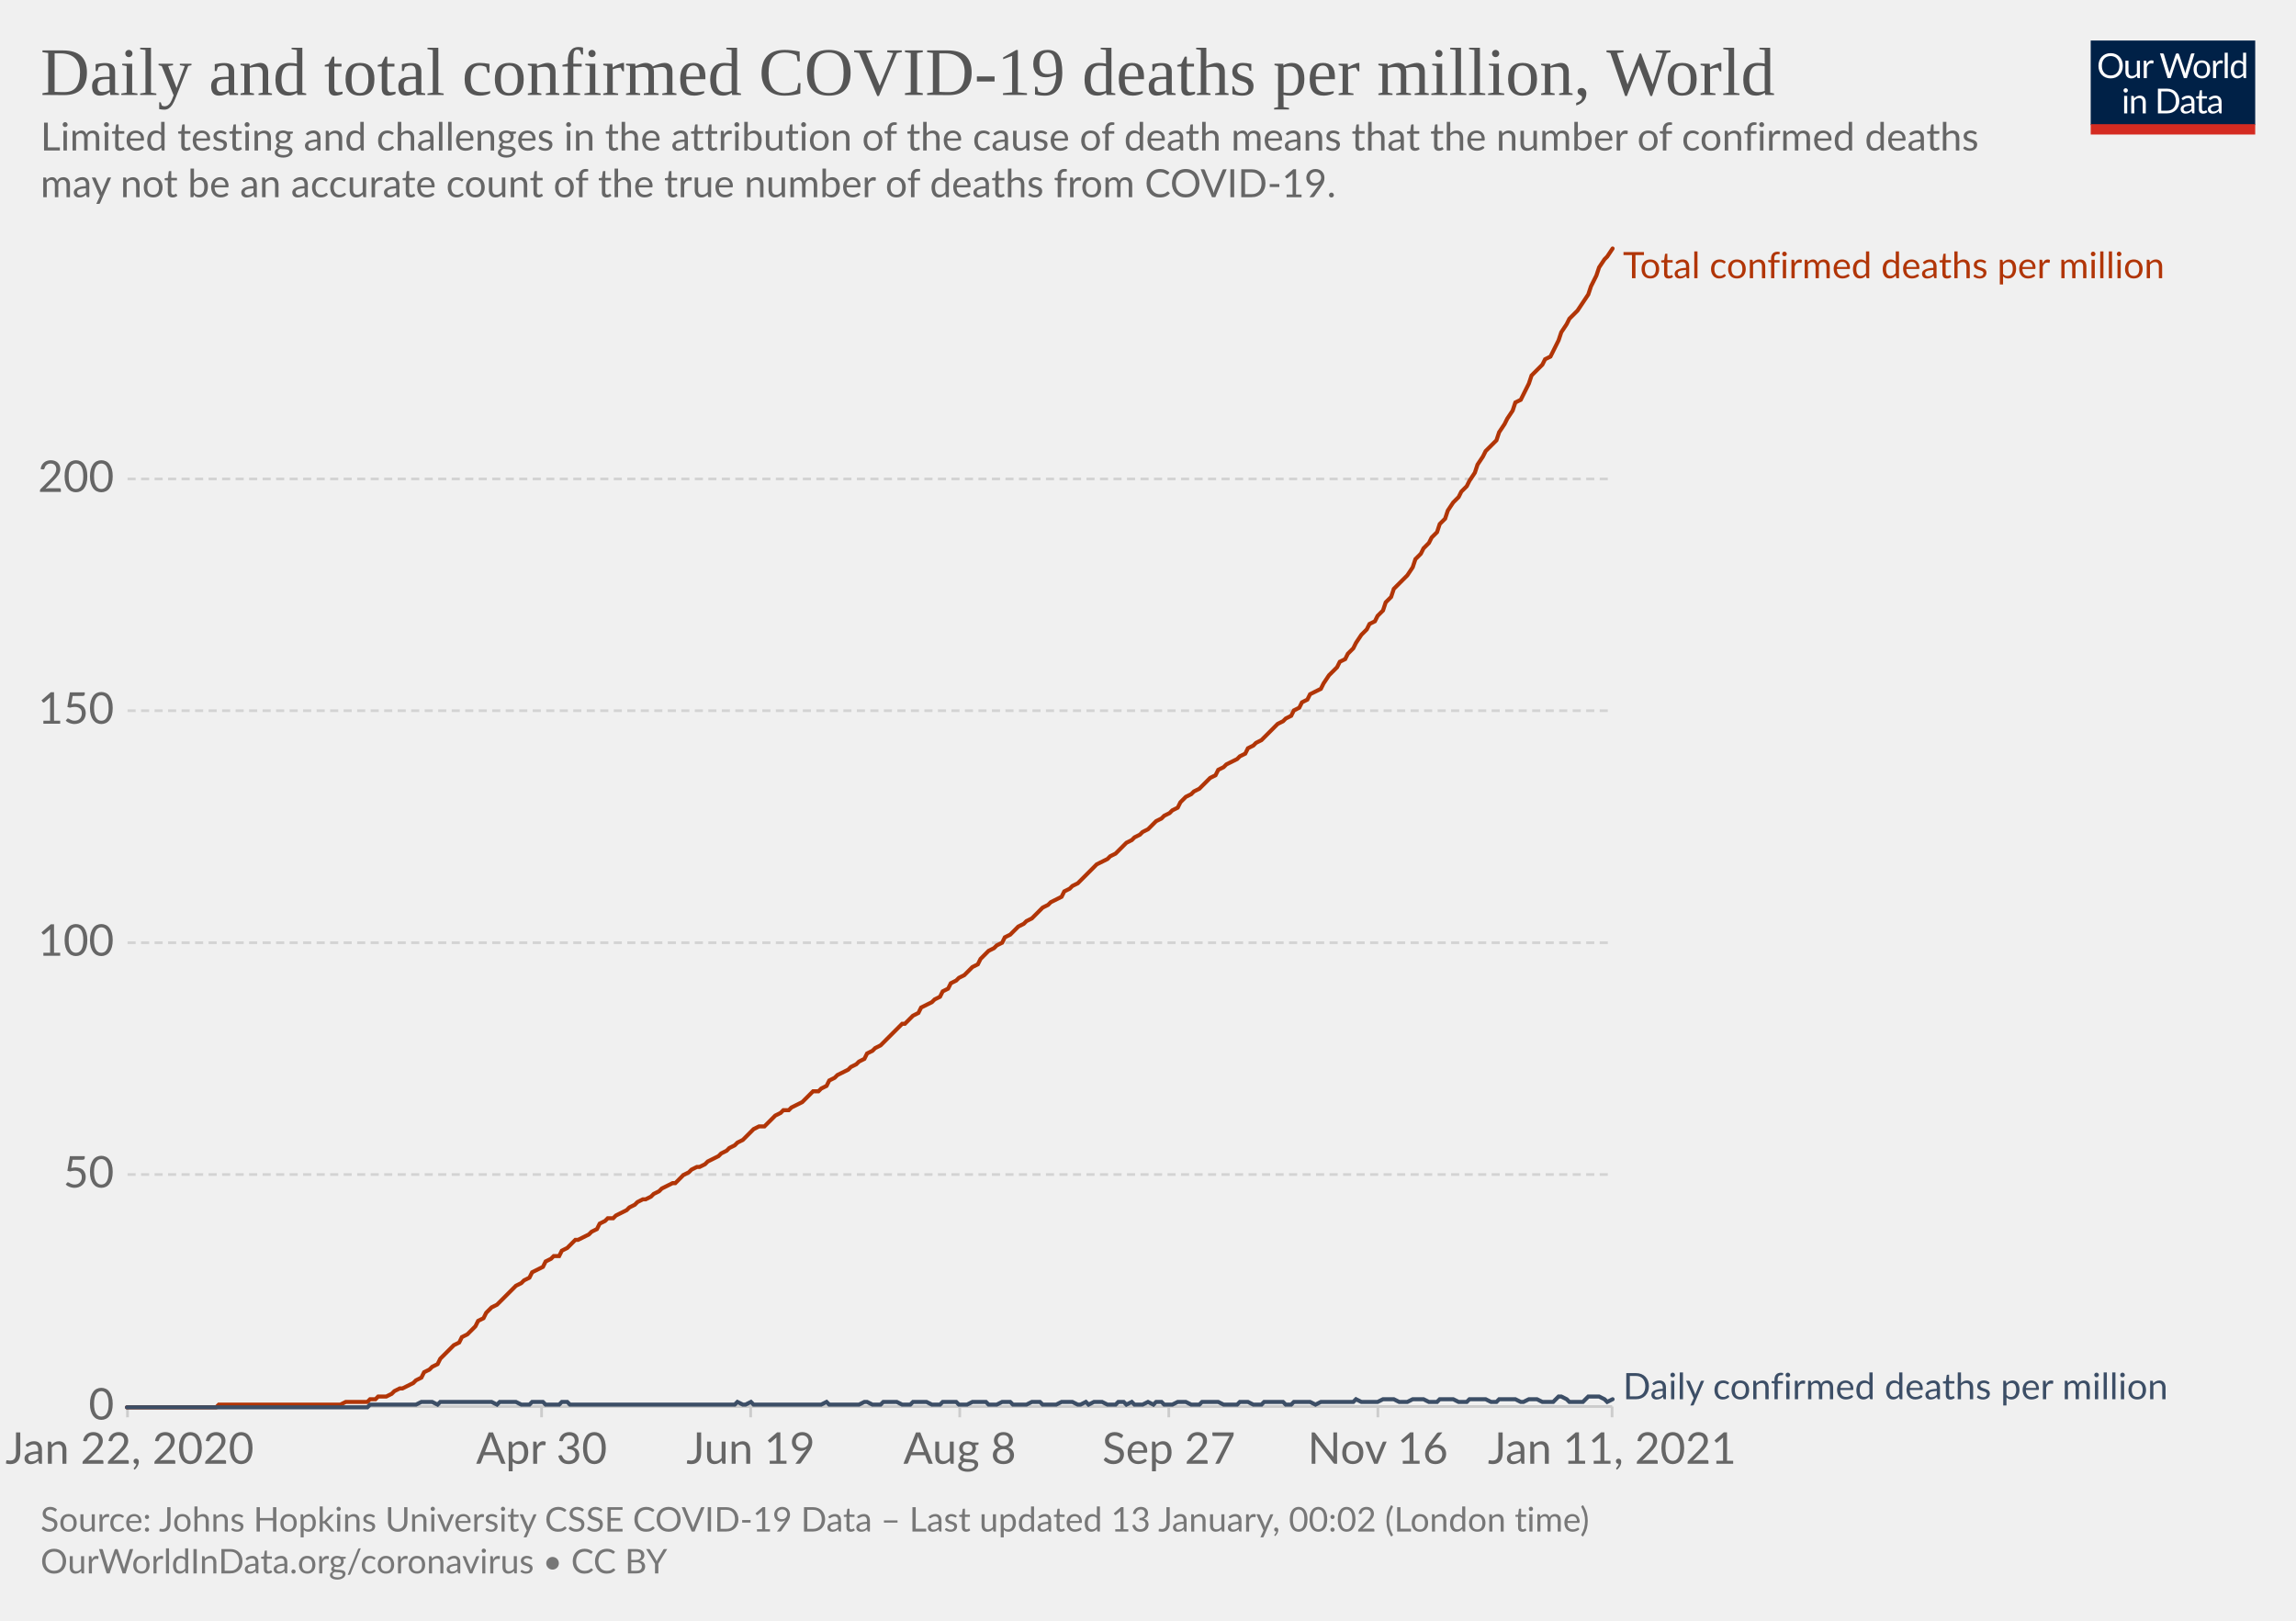
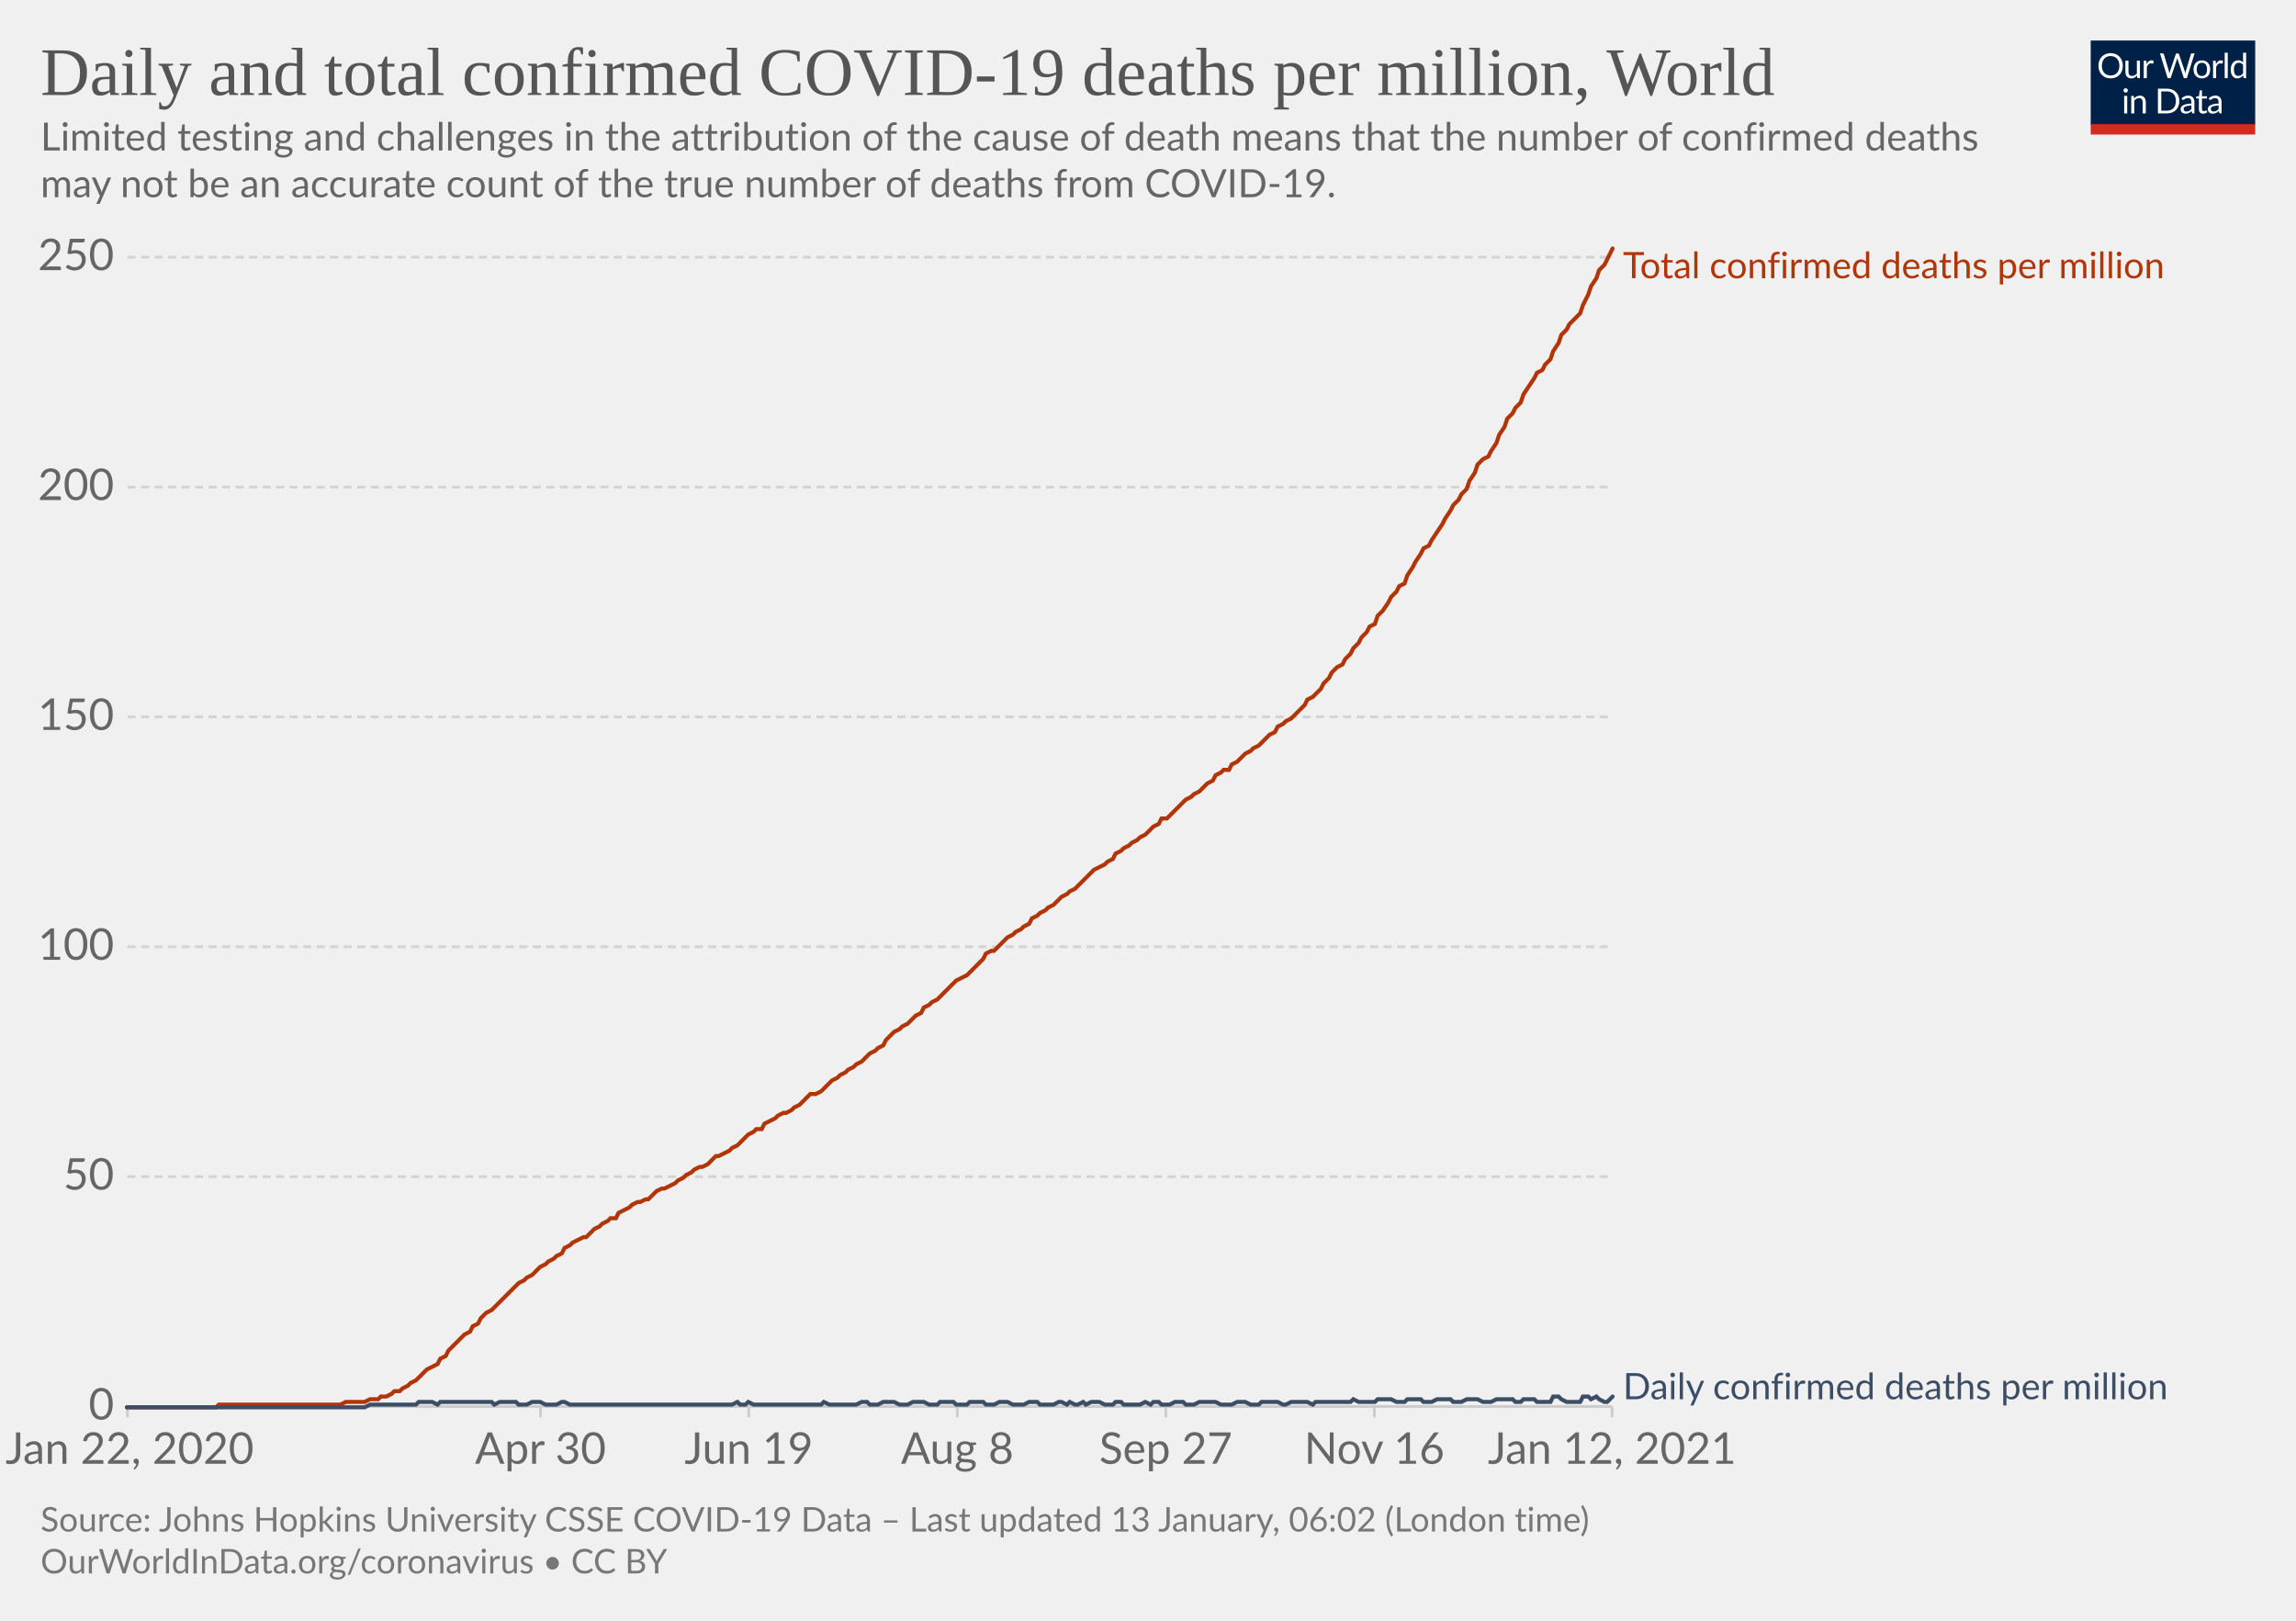
<svg xmlns="http://www.w3.org/2000/svg" version="1.1" style="background-color:#fff;-webkit-font-smoothing:antialiased" width="850" height="600" viewBox="0 0 850 600" font-family="Lato,'Helvetica Neue',Helvetica,Arial,sans-serif" font-size="18" text-rendering="optimizeLegibility">
  <g class="HeaderView">
    <g transform="matrix(.29 0 0 .29 774 15)">
      <svg width="210" height="120" viewBox="0 0 210 120" fill="none">
        <g clip-path="url(#clip0)">
          <path d="M0 0h210v107.89H0V0z" fill="#002147" />
          <path d="M40.98 32.25c0 2.36-.38 4.53-1.12 6.51a14.26 14.26 0 01-8.1 8.4c-1.9.78-4.02 1.17-6.34 1.17a16.6 16.6 0 01-6.33-1.17 14.31 14.31 0 01-8.08-8.4 18.29 18.29 0 01-1.12-6.51c0-2.36.38-4.53 1.12-6.5.75-1.97 1.8-3.67 3.17-5.1a14.32 14.32 0 014.9-3.34c1.92-.8 4.03-1.19 6.34-1.19 2.32 0 4.43.4 6.34 1.19 1.92.8 3.56 1.9 4.93 3.34a14.87 14.87 0 013.17 5.1 18.1 18.1 0 011.12 6.5zm-4.38 0c0-1.94-.26-3.68-.8-5.22a10.91 10.91 0 00-2.24-3.89 9.68 9.68 0 00-3.52-2.46 11.95 11.95 0 00-4.62-.86c-1.68 0-3.21.28-4.6.86a9.88 9.88 0 00-3.54 2.46 10.91 10.91 0 00-2.24 3.9c-.53 1.53-.8 3.27-.8 5.2 0 1.94.27 3.68.8 5.22a11.17 11.17 0 002.24 3.9 10.01 10.01 0 003.55 2.44c1.38.56 2.9.83 4.6.83s3.24-.27 4.61-.83a9.8 9.8 0 003.52-2.44 11.17 11.17 0 002.25-3.9c.53-1.54.8-3.28.8-5.21zm26.22-6.54V48H60.5c-.56 0-.9-.27-1.05-.81l-.31-2.4a12.45 12.45 0 01-3.26 2.6c-1.2.64-2.58.96-4.13.96-1.22 0-2.3-.2-3.24-.6a6.52 6.52 0 01-2.33-1.7 7.37 7.37 0 01-1.43-2.67c-.3-1.04-.46-2.2-.46-3.45V25.7h3.91v14.22c0 1.68.38 2.99 1.15 3.91.77.93 1.96 1.39 3.54 1.39 1.16 0 2.24-.27 3.23-.82a10.42 10.42 0 002.8-2.28V25.7h3.91zm8.61 4.47a9.94 9.94 0 012.6-3.56 5.64 5.64 0 013.76-1.3c.47 0 .92.05 1.34.15.44.1.83.27 1.17.49l-.3 2.92c-.09.37-.3.55-.66.55-.2 0-.5-.04-.9-.13a6.21 6.21 0 00-3.24.18 4.23 4.23 0 00-1.47.92c-.42.4-.81.9-1.17 1.5-.33.58-.64 1.26-.92 2.02V48H67.7V25.71h2.25c.42 0 .72.08.88.25.16.16.27.44.33.83l.26 3.39zm61.16-13.7L122.75 48h-3.82l-7.99-24.05a21.95 21.95 0 01-.42-1.58 38.36 38.36 0 01-.44 1.58L102.05 48h-3.83L88.4 16.47h3.54c.38 0 .7.1.95.29.26.2.43.43.5.73l6.52 21.9.28 1.28.29 1.46.3-1.46.38-1.27 7.41-21.91c.1-.25.26-.48.51-.69.27-.22.58-.33.95-.33h1.23c.38 0 .69.1.92.29a1.77 1.77 0 01.53.73l7.4 21.9a28.4 28.4 0 01.68 2.62 29.52 29.52 0 01.52-2.61l6.54-21.91a1.31 1.31 0 01.48-.7c.27-.21.58-.32.95-.32h3.32zm9.35 8.88c1.63 0 3.1.27 4.4.82a9.43 9.43 0 015.46 5.94c.5 1.4.74 2.98.74 4.73 0 1.76-.25 3.34-.74 4.75a9.43 9.43 0 01-5.46 5.92c-1.3.52-2.77.79-4.4.79-1.64 0-3.12-.27-4.44-.8a9.42 9.42 0 01-3.35-2.3c-.92-1-1.63-2.2-2.13-3.61-.49-1.41-.73-3-.73-4.75s.24-3.33.73-4.73c.5-1.43 1.2-2.64 2.13-3.63a9.4 9.4 0 013.35-2.31c1.32-.55 2.8-.82 4.44-.82zm0 19.89c2.2 0 3.84-.73 4.93-2.2 1.08-1.48 1.63-3.54 1.63-6.18 0-2.66-.55-4.72-1.63-6.2-1.09-1.49-2.73-2.23-4.93-2.23-1.12 0-2.09.2-2.93.57a5.71 5.71 0 00-2.06 1.65 7.5 7.5 0 00-1.24 2.67c-.26 1.04-.4 2.22-.4 3.54 0 2.64.55 4.7 1.64 6.18 1.1 1.47 2.76 2.2 4.99 2.2zm17.97-15.07a9.94 9.94 0 012.6-3.56 5.64 5.64 0 013.76-1.3c.47 0 .91.05 1.34.15.44.1.83.27 1.16.49l-.28 2.92c-.09.37-.31.55-.66.55-.2 0-.5-.04-.9-.13a6.2 6.2 0 00-3.24.18 4.23 4.23 0 00-1.47.92c-.43.4-.82.9-1.17 1.5a13.1 13.1 0 00-.92 2.02V48h-3.94V25.71h2.24c.43 0 .72.08.88.25.17.16.28.44.33.83l.27 3.39zm15.04-14.59V48h-3.92V15.6h3.92zm19.55 15.43a6.22 6.22 0 00-2.38-2.05 6.7 6.7 0 00-2.86-.6c-2.07 0-3.66.75-4.77 2.23-1.12 1.48-1.68 3.6-1.68 6.33 0 1.46.13 2.7.38 3.74a7.29 7.29 0 001.1 2.56 4.35 4.35 0 001.78 1.45c.7.3 1.5.46 2.4.46 1.29 0 2.41-.3 3.36-.88a9.6 9.6 0 002.67-2.49V31.02zm3.91-15.43V48h-2.33c-.56 0-.9-.27-1.06-.81l-.35-2.71a12.13 12.13 0 01-3.25 2.77 8.28 8.28 0 01-4.23 1.06 7.31 7.31 0 01-6.14-2.9c-.73-.96-1.3-2.15-1.69-3.57a18.35 18.35 0 01.07-9.48 11.29 11.29 0 011.89-3.7 8.7 8.7 0 017.06-3.34 7.96 7.96 0 016.12 2.62V15.59h3.91zM46.61 70.71V93H42.7V70.71h3.91zm.84-7c0 .39-.08.75-.24 1.09a2.81 2.81 0 01-1.52 1.47 2.67 2.67 0 01-2.16 0 2.9 2.9 0 01-1.45-1.47 2.67 2.67 0 010-2.16c.15-.35.35-.65.6-.9.25-.27.53-.47.85-.62a2.67 2.67 0 012.16 0c.35.15.65.35.9.62.27.25.47.55.62.9.16.34.24.7.24 1.08zm7.97 10.24c.49-.54 1-1.04 1.54-1.48a9.85 9.85 0 013.66-1.84 8.96 8.96 0 015.43.35c.94.4 1.72.97 2.33 1.71a7.36 7.36 0 011.43 2.67c.32 1.04.49 2.19.49 3.45V93h-3.94V78.81c0-1.69-.4-3-1.17-3.92-.76-.93-1.93-1.4-3.5-1.4a6.6 6.6 0 00-3.25.83c-1 .56-1.92 1.31-2.77 2.27V93h-3.94V70.71h2.35c.56 0 .9.28 1.04.82l.3 2.42zm57.7 3.3c0 2.36-.37 4.5-1.11 6.44a14.3 14.3 0 01-3.17 4.98 14.1 14.1 0 01-4.93 3.2c-1.9.76-4.02 1.13-6.33 1.13H85.8V61.47h11.77c2.31 0 4.42.39 6.33 1.15a13.8 13.8 0 018.1 8.18 17.75 17.75 0 011.12 6.45zm-4.37 0c0-1.94-.26-3.67-.8-5.2a10.94 10.94 0 00-2.23-3.87 9.57 9.57 0 00-3.53-2.42 12.23 12.23 0 00-4.61-.83h-7.5v24.62h7.5c1.7 0 3.24-.28 4.61-.84a9.7 9.7 0 003.53-2.4 10.94 10.94 0 002.24-3.87c.53-1.53.8-3.26.8-5.2zm19.8 5.72c-1.8.06-3.34.2-4.62.44-1.26.22-2.3.51-3.1.88-.8.36-1.37.8-1.74 1.3-.35.5-.53 1.05-.53 1.67 0 .58.1 1.1.3 1.52a3 3 0 00.76 1.05c.34.27.73.46 1.17.6a6.13 6.13 0 001.45.17 7.28 7.28 0 003.5-.81 11.95 11.95 0 002.82-2.2v-4.62zm-12.65-9.11a12.73 12.73 0 013.98-2.66c1.43-.59 3-.88 4.73-.88 1.25 0 2.36.2 3.33.61a6.81 6.81 0 013.94 4.38c.33 1.04.5 2.19.5 3.43V93h-1.74a1.8 1.8 0 01-.88-.18c-.2-.13-.36-.38-.48-.74l-.44-2.12-1.72 1.46a9.48 9.48 0 01-3.74 1.7c-.69.15-1.46.23-2.3.23-.87 0-1.69-.12-2.45-.35a5.34 5.34 0 01-3.34-2.93 6.64 6.64 0 01-.49-2.64c0-.88.25-1.72.73-2.53a6.33 6.33 0 012.35-2.17c1.09-.63 2.5-1.15 4.25-1.54 1.75-.41 3.89-.65 6.42-.7v-1.75c0-1.73-.37-3.03-1.12-3.91-.75-.9-1.84-1.34-3.28-1.34-.97 0-1.78.12-2.44.37-.64.23-1.2.5-1.7.81l-1.23.82c-.33.23-.67.35-1 .35-.27 0-.5-.07-.69-.2a2.1 2.1 0 01-.48-.53l-.7-1.25zm27.67 19.5c-1.76 0-3.12-.5-4.07-1.48-.94-.98-1.41-2.4-1.41-4.25V74h-2.68a.9.9 0 01-.6-.2c-.16-.14-.24-.36-.24-.66v-1.56l3.65-.46.9-6.89a.9.9 0 01.29-.52.88.88 0 01.62-.22H142v7.67h6.44V74H142v13.38c0 .94.22 1.63.68 2.09.45.45 1.04.68 1.76.68a3.21 3.21 0 001.85-.53l.55-.35c.16-.12.3-.18.41-.18.2 0 .4.13.55.38l1.15 1.87a7.45 7.45 0 01-2.44 1.5 8.53 8.53 0 01-2.95.52zm19.68-10.4c-1.8.07-3.34.21-4.62.45-1.26.22-2.3.51-3.1.88-.8.36-1.37.8-1.74 1.3-.35.5-.53 1.05-.53 1.67 0 .58.1 1.1.3 1.52a2.9 2.9 0 00.76 1.05c.34.27.73.46 1.17.6a6.13 6.13 0 001.45.17 7.3 7.3 0 003.5-.81 12.04 12.04 0 002.82-2.2v-4.62zm-12.65-9.1a12.72 12.72 0 013.99-2.66c1.42-.59 3-.88 4.72-.88 1.25 0 2.36.2 3.33.61a6.81 6.81 0 013.94 4.38c.33 1.04.5 2.19.5 3.43V93h-1.74a1.8 1.8 0 01-.88-.18c-.2-.13-.36-.38-.48-.74l-.44-2.12-1.72 1.46a9.48 9.48 0 01-3.74 1.7c-.69.15-1.46.23-2.3.23-.87 0-1.69-.12-2.45-.35a5.33 5.33 0 01-3.34-2.93 6.62 6.62 0 01-.49-2.64c0-.88.25-1.72.73-2.53a6.33 6.33 0 012.35-2.17c1.09-.63 2.5-1.15 4.25-1.54a31.2 31.2 0 016.42-.7v-1.75c0-1.73-.37-3.03-1.12-3.91-.75-.9-1.84-1.34-3.28-1.34-.97 0-1.78.12-2.44.37-.64.23-1.2.5-1.7.81l-1.22.82c-.34.23-.68.35-1.02.35-.26 0-.49-.07-.68-.2a1.88 1.88 0 01-.48-.53l-.7-1.25zM40.98 32.25c0 2.36-.38 4.53-1.12 6.51a14.26 14.26 0 01-8.1 8.4c-1.9.78-4.02 1.17-6.34 1.17a16.6 16.6 0 01-6.33-1.17 14.31 14.31 0 01-8.08-8.4 18.29 18.29 0 01-1.12-6.51c0-2.36.38-4.53 1.12-6.5.75-1.97 1.8-3.67 3.17-5.1a14.32 14.32 0 014.9-3.34c1.92-.8 4.03-1.19 6.34-1.19 2.32 0 4.43.4 6.34 1.19 1.92.8 3.56 1.9 4.93 3.34a14.87 14.87 0 013.17 5.1 18.1 18.1 0 011.12 6.5zm-4.38 0c0-1.94-.26-3.68-.8-5.22a10.91 10.91 0 00-2.24-3.89 9.68 9.68 0 00-3.52-2.46 11.95 11.95 0 00-4.62-.86c-1.68 0-3.21.28-4.6.86a9.88 9.88 0 00-3.54 2.46 10.91 10.91 0 00-2.24 3.9c-.53 1.53-.8 3.27-.8 5.2 0 1.94.27 3.68.8 5.22a11.17 11.17 0 002.24 3.9 10.01 10.01 0 003.55 2.44c1.38.56 2.9.83 4.6.83s3.24-.27 4.61-.83a9.8 9.8 0 003.52-2.44 11.17 11.17 0 002.25-3.9c.53-1.54.8-3.28.8-5.21zm26.22-6.54V48H60.5c-.56 0-.9-.27-1.05-.81l-.31-2.4a12.45 12.45 0 01-3.26 2.6c-1.2.64-2.58.96-4.13.96-1.22 0-2.3-.2-3.24-.6a6.52 6.52 0 01-2.33-1.7 7.37 7.37 0 01-1.43-2.67c-.3-1.04-.46-2.2-.46-3.45V25.7h3.91v14.22c0 1.68.38 2.99 1.15 3.91.77.93 1.96 1.39 3.54 1.39 1.16 0 2.24-.27 3.23-.82a10.42 10.42 0 002.8-2.28V25.7h3.91zm8.61 4.47a9.94 9.94 0 012.6-3.56 5.64 5.64 0 013.76-1.3c.47 0 .92.05 1.34.15.44.1.83.27 1.17.49l-.3 2.92c-.09.37-.3.55-.66.55-.2 0-.5-.04-.9-.13a6.21 6.21 0 00-3.24.18 4.23 4.23 0 00-1.47.92c-.42.4-.81.9-1.17 1.5-.33.58-.64 1.26-.92 2.02V48H67.7V25.71h2.25c.42 0 .72.08.88.25.16.16.27.44.33.83l.26 3.39zm61.16-13.7L122.75 48h-3.82l-7.99-24.05a21.95 21.95 0 01-.42-1.58 38.36 38.36 0 01-.44 1.58L102.05 48h-3.83L88.4 16.47h3.54c.38 0 .7.1.95.29.26.2.43.43.5.73l6.52 21.9.28 1.28.29 1.46.3-1.46.38-1.27 7.41-21.91c.1-.25.26-.48.51-.69.27-.22.58-.33.95-.33h1.23c.38 0 .69.1.92.29a1.77 1.77 0 01.53.73l7.4 21.9a28.4 28.4 0 01.68 2.62 29.52 29.52 0 01.52-2.61l6.54-21.91a1.31 1.31 0 01.48-.7c.27-.21.58-.32.95-.32h3.32zm9.35 8.88c1.63 0 3.1.27 4.4.82a9.43 9.43 0 015.46 5.94c.5 1.4.74 2.98.74 4.73 0 1.76-.25 3.34-.74 4.75a9.43 9.43 0 01-5.46 5.92c-1.3.52-2.77.79-4.4.79-1.64 0-3.12-.27-4.44-.8a9.42 9.42 0 01-3.35-2.3c-.92-1-1.63-2.2-2.13-3.61-.49-1.41-.73-3-.73-4.75s.24-3.33.73-4.73c.5-1.43 1.2-2.64 2.13-3.63a9.4 9.4 0 013.35-2.31c1.32-.55 2.8-.82 4.44-.82zm0 19.89c2.2 0 3.84-.73 4.93-2.2 1.08-1.48 1.63-3.54 1.63-6.18 0-2.66-.55-4.72-1.63-6.2-1.09-1.49-2.73-2.23-4.93-2.23-1.12 0-2.09.2-2.93.57a5.71 5.71 0 00-2.06 1.65 7.5 7.5 0 00-1.24 2.67c-.26 1.04-.4 2.22-.4 3.54 0 2.64.55 4.7 1.64 6.18 1.1 1.47 2.76 2.2 4.99 2.2zm17.97-15.07a9.94 9.94 0 012.6-3.56 5.64 5.64 0 013.76-1.3c.47 0 .91.05 1.34.15.44.1.83.27 1.16.49l-.28 2.92c-.09.37-.31.55-.66.55-.2 0-.5-.04-.9-.13a6.2 6.2 0 00-3.24.18 4.23 4.23 0 00-1.47.92c-.43.4-.82.9-1.17 1.5a13.1 13.1 0 00-.92 2.02V48h-3.94V25.71h2.24c.43 0 .72.08.88.25.17.16.28.44.33.83l.27 3.39zm15.04-14.59V48h-3.92V15.6h3.92zm19.55 15.43a6.22 6.22 0 00-2.38-2.05 6.7 6.7 0 00-2.86-.6c-2.07 0-3.66.75-4.77 2.23-1.12 1.48-1.68 3.6-1.68 6.33 0 1.46.13 2.7.38 3.74a7.29 7.29 0 001.1 2.56 4.35 4.35 0 001.78 1.45c.7.3 1.5.46 2.4.46 1.29 0 2.41-.3 3.36-.88a9.6 9.6 0 002.67-2.49V31.02zm3.91-15.43V48h-2.33c-.56 0-.9-.27-1.06-.81l-.35-2.71a12.13 12.13 0 01-3.25 2.77 8.28 8.28 0 01-4.23 1.06 7.31 7.31 0 01-6.14-2.9c-.73-.96-1.3-2.15-1.69-3.57a18.35 18.35 0 01.07-9.48 11.29 11.29 0 011.89-3.7 8.7 8.7 0 017.06-3.34 7.96 7.96 0 016.12 2.62V15.59h3.91zM46.61 70.71V93H42.7V70.71h3.91zm.84-7c0 .39-.08.75-.24 1.09a2.81 2.81 0 01-1.52 1.47 2.67 2.67 0 01-2.16 0 2.9 2.9 0 01-1.45-1.47 2.67 2.67 0 010-2.16c.15-.35.35-.65.6-.9.25-.27.53-.47.85-.62a2.67 2.67 0 012.16 0c.35.15.65.35.9.62.27.25.47.55.62.9.16.34.24.7.24 1.08zm7.97 10.24c.49-.54 1-1.04 1.54-1.48a9.85 9.85 0 013.66-1.84 8.96 8.96 0 015.43.35c.94.4 1.72.97 2.33 1.71a7.36 7.36 0 011.43 2.67c.32 1.04.49 2.19.49 3.45V93h-3.94V78.81c0-1.69-.4-3-1.17-3.92-.76-.93-1.93-1.4-3.5-1.4a6.6 6.6 0 00-3.25.83c-1 .56-1.92 1.31-2.77 2.27V93h-3.94V70.71h2.35c.56 0 .9.28 1.04.82l.3 2.42zm57.7 3.3c0 2.36-.37 4.5-1.11 6.44a14.3 14.3 0 01-3.17 4.98 14.1 14.1 0 01-4.93 3.2c-1.9.76-4.02 1.13-6.33 1.13H85.8V61.47h11.77c2.31 0 4.42.39 6.33 1.15a13.8 13.8 0 018.1 8.18 17.75 17.75 0 011.12 6.45zm-4.37 0c0-1.94-.26-3.67-.8-5.2a10.94 10.94 0 00-2.23-3.87 9.57 9.57 0 00-3.53-2.42 12.23 12.23 0 00-4.61-.83h-7.5v24.62h7.5c1.7 0 3.24-.28 4.61-.84a9.7 9.7 0 003.53-2.4 10.94 10.94 0 002.24-3.87c.53-1.53.8-3.26.8-5.2zm19.8 5.72c-1.8.06-3.34.2-4.62.44-1.26.22-2.3.51-3.1.88-.8.36-1.37.8-1.74 1.3-.35.5-.53 1.05-.53 1.67 0 .58.1 1.1.3 1.52a3 3 0 00.76 1.05c.34.27.73.46 1.17.6a6.13 6.13 0 001.45.17 7.28 7.28 0 003.5-.81 11.95 11.95 0 002.82-2.2v-4.62zm-12.65-9.11a12.73 12.73 0 013.98-2.66c1.43-.59 3-.88 4.73-.88 1.25 0 2.36.2 3.33.61a6.81 6.81 0 013.94 4.38c.33 1.04.5 2.19.5 3.43V93h-1.74a1.8 1.8 0 01-.88-.18c-.2-.13-.36-.38-.48-.74l-.44-2.12-1.72 1.46a9.48 9.48 0 01-3.74 1.7c-.69.15-1.46.23-2.3.23-.87 0-1.69-.12-2.45-.35a5.34 5.34 0 01-3.34-2.93 6.64 6.64 0 01-.49-2.64c0-.88.25-1.72.73-2.53a6.33 6.33 0 012.35-2.17c1.09-.63 2.5-1.15 4.25-1.54 1.75-.41 3.89-.65 6.42-.7v-1.75c0-1.73-.37-3.03-1.12-3.91-.75-.9-1.84-1.34-3.28-1.34-.97 0-1.78.12-2.44.37-.64.23-1.2.5-1.7.81l-1.23.82c-.33.23-.67.35-1 .35-.27 0-.5-.07-.69-.2a2.1 2.1 0 01-.48-.53l-.7-1.25zm27.67 19.5c-1.76 0-3.12-.5-4.07-1.48-.94-.98-1.41-2.4-1.41-4.25V74h-2.68a.9.9 0 01-.6-.2c-.16-.14-.24-.36-.24-.66v-1.56l3.65-.46.9-6.89a.9.9 0 01.29-.52.88.88 0 01.62-.22H142v7.67h6.44V74H142v13.38c0 .94.22 1.63.68 2.09.45.45 1.04.68 1.76.68a3.21 3.21 0 001.85-.53l.55-.35c.16-.12.3-.18.41-.18.2 0 .4.13.55.38l1.15 1.87a7.45 7.45 0 01-2.44 1.5 8.53 8.53 0 01-2.95.52zm19.68-10.4c-1.8.07-3.34.21-4.62.45-1.26.22-2.3.51-3.1.88-.8.36-1.37.8-1.74 1.3-.35.5-.53 1.05-.53 1.67 0 .58.1 1.1.3 1.52a2.9 2.9 0 00.76 1.05c.34.27.73.46 1.17.6a6.13 6.13 0 001.45.17 7.3 7.3 0 003.5-.81 12.04 12.04 0 002.82-2.2v-4.62zm-12.65-9.1a12.72 12.72 0 013.99-2.66c1.42-.59 3-.88 4.72-.88 1.25 0 2.36.2 3.33.61a6.81 6.81 0 013.94 4.38c.33 1.04.5 2.19.5 3.43V93h-1.74a1.8 1.8 0 01-.88-.18c-.2-.13-.36-.38-.48-.74l-.44-2.12-1.72 1.46a9.48 9.48 0 01-3.74 1.7c-.69.15-1.46.23-2.3.23-.87 0-1.69-.12-2.45-.35a5.33 5.33 0 01-3.34-2.93 6.62 6.62 0 01-.49-2.64c0-.88.25-1.72.73-2.53a6.33 6.33 0 012.35-2.17c1.09-.63 2.5-1.15 4.25-1.54a31.2 31.2 0 016.42-.7v-1.75c0-1.73-.37-3.03-1.12-3.91-.75-.9-1.84-1.34-3.28-1.34-.97 0-1.78.12-2.44.37-.64.23-1.2.5-1.7.81l-1.22.82c-.34.23-.68.35-1.02.35-.26 0-.49-.07-.68-.2a1.88 1.88 0 01-.48-.53l-.7-1.25zM40.98 32.25c0 2.36-.38 4.53-1.12 6.51a14.26 14.26 0 01-8.1 8.4c-1.9.78-4.02 1.17-6.34 1.17a16.6 16.6 0 01-6.33-1.17 14.31 14.31 0 01-8.08-8.4 18.29 18.29 0 01-1.12-6.51c0-2.36.38-4.53 1.12-6.5.75-1.97 1.8-3.67 3.17-5.1a14.32 14.32 0 014.9-3.34c1.92-.8 4.03-1.19 6.34-1.19 2.32 0 4.43.4 6.34 1.19 1.92.8 3.56 1.9 4.93 3.34a14.87 14.87 0 013.17 5.1 18.1 18.1 0 011.12 6.5zm-4.38 0c0-1.94-.26-3.68-.8-5.22a10.91 10.91 0 00-2.24-3.89 9.68 9.68 0 00-3.52-2.46 11.95 11.95 0 00-4.62-.86c-1.68 0-3.21.28-4.6.86a9.88 9.88 0 00-3.54 2.46 10.91 10.91 0 00-2.24 3.9c-.53 1.53-.8 3.27-.8 5.2 0 1.94.27 3.68.8 5.22a11.17 11.17 0 002.24 3.9 10.01 10.01 0 003.55 2.44c1.38.56 2.9.83 4.6.83s3.24-.27 4.61-.83a9.8 9.8 0 003.52-2.44 11.17 11.17 0 002.25-3.9c.53-1.54.8-3.28.8-5.21zm26.22-6.54V48H60.5c-.56 0-.9-.27-1.05-.81l-.31-2.4a12.45 12.45 0 01-3.26 2.6c-1.2.64-2.58.96-4.13.96-1.22 0-2.3-.2-3.24-.6a6.52 6.52 0 01-2.33-1.7 7.37 7.37 0 01-1.43-2.67c-.3-1.04-.46-2.2-.46-3.45V25.7h3.91v14.22c0 1.68.38 2.99 1.15 3.91.77.93 1.96 1.39 3.54 1.39 1.16 0 2.24-.27 3.23-.82a10.42 10.42 0 002.8-2.28V25.7h3.91zm8.61 4.47a9.94 9.94 0 012.6-3.56 5.64 5.64 0 013.76-1.3c.47 0 .92.05 1.34.15.44.1.83.27 1.17.49l-.3 2.92c-.09.37-.3.55-.66.55-.2 0-.5-.04-.9-.13a6.21 6.21 0 00-3.24.18 4.23 4.23 0 00-1.47.92c-.42.4-.81.9-1.17 1.5-.33.58-.64 1.26-.92 2.02V48H67.7V25.71h2.25c.42 0 .72.08.88.25.16.16.27.44.33.83l.26 3.39zm61.16-13.7L122.75 48h-3.82l-7.99-24.05a21.95 21.95 0 01-.42-1.58 38.36 38.36 0 01-.44 1.58L102.05 48h-3.83L88.4 16.47h3.54c.38 0 .7.1.95.29.26.2.43.43.5.73l6.52 21.9.28 1.28.29 1.46.3-1.46.38-1.27 7.41-21.91c.1-.25.26-.48.51-.69.27-.22.58-.33.95-.33h1.23c.38 0 .69.1.92.29a1.77 1.77 0 01.53.73l7.4 21.9a28.4 28.4 0 01.68 2.62 29.52 29.52 0 01.52-2.61l6.54-21.91a1.31 1.31 0 01.48-.7c.27-.21.58-.32.95-.32h3.32zm9.35 8.88c1.63 0 3.1.27 4.4.82a9.43 9.43 0 015.46 5.94c.5 1.4.74 2.98.74 4.73 0 1.76-.25 3.34-.74 4.75a9.43 9.43 0 01-5.46 5.92c-1.3.52-2.77.79-4.4.79-1.64 0-3.12-.27-4.44-.8a9.42 9.42 0 01-3.35-2.3c-.92-1-1.63-2.2-2.13-3.61-.49-1.41-.73-3-.73-4.75s.24-3.33.73-4.73c.5-1.43 1.2-2.64 2.13-3.63a9.4 9.4 0 013.35-2.31c1.32-.55 2.8-.82 4.44-.82zm0 19.89c2.2 0 3.84-.73 4.93-2.2 1.08-1.48 1.63-3.54 1.63-6.18 0-2.66-.55-4.72-1.63-6.2-1.09-1.49-2.73-2.23-4.93-2.23-1.12 0-2.09.2-2.93.57a5.71 5.71 0 00-2.06 1.65 7.5 7.5 0 00-1.24 2.67c-.26 1.04-.4 2.22-.4 3.54 0 2.64.55 4.7 1.64 6.18 1.1 1.47 2.76 2.2 4.99 2.2zm17.97-15.07a9.94 9.94 0 012.6-3.56 5.64 5.64 0 013.76-1.3c.47 0 .91.05 1.34.15.44.1.83.27 1.16.49l-.28 2.92c-.09.37-.31.55-.66.55-.2 0-.5-.04-.9-.13a6.2 6.2 0 00-3.24.18 4.23 4.23 0 00-1.47.92c-.43.4-.82.9-1.17 1.5a13.1 13.1 0 00-.92 2.02V48h-3.94V25.71h2.24c.43 0 .72.08.88.25.17.16.28.44.33.83l.27 3.39zm15.04-14.59V48h-3.92V15.6h3.92zm19.55 15.43a6.22 6.22 0 00-2.38-2.05 6.7 6.7 0 00-2.86-.6c-2.07 0-3.66.75-4.77 2.23-1.12 1.48-1.68 3.6-1.68 6.33 0 1.46.13 2.7.38 3.74a7.29 7.29 0 001.1 2.56 4.35 4.35 0 001.78 1.45c.7.3 1.5.46 2.4.46 1.29 0 2.41-.3 3.36-.88a9.6 9.6 0 002.67-2.49V31.02zm3.91-15.43V48h-2.33c-.56 0-.9-.27-1.06-.81l-.35-2.71a12.13 12.13 0 01-3.25 2.77 8.28 8.28 0 01-4.23 1.06 7.31 7.31 0 01-6.14-2.9c-.73-.96-1.3-2.15-1.69-3.57a18.35 18.35 0 01.07-9.48 11.29 11.29 0 011.89-3.7 8.7 8.7 0 017.06-3.34 7.96 7.96 0 016.12 2.62V15.59h3.91zM46.61 70.71V93H42.7V70.71h3.91zm.84-7c0 .39-.08.75-.24 1.09a2.81 2.81 0 01-1.52 1.47 2.67 2.67 0 01-2.16 0 2.9 2.9 0 01-1.45-1.47 2.67 2.67 0 010-2.16c.15-.35.35-.65.6-.9.25-.27.53-.47.85-.62a2.67 2.67 0 012.16 0c.35.15.65.35.9.62.27.25.47.55.62.9.16.34.24.7.24 1.08zm7.97 10.24c.49-.54 1-1.04 1.54-1.48a9.85 9.85 0 013.66-1.84 8.96 8.96 0 015.43.35c.94.4 1.72.97 2.33 1.71a7.36 7.36 0 011.43 2.67c.32 1.04.49 2.19.49 3.45V93h-3.94V78.81c0-1.69-.4-3-1.17-3.92-.76-.93-1.93-1.4-3.5-1.4a6.6 6.6 0 00-3.25.83c-1 .56-1.92 1.31-2.77 2.27V93h-3.94V70.71h2.35c.56 0 .9.28 1.04.82l.3 2.42zm57.7 3.3c0 2.36-.37 4.5-1.11 6.44a14.3 14.3 0 01-3.17 4.98 14.1 14.1 0 01-4.93 3.2c-1.9.76-4.02 1.13-6.33 1.13H85.8V61.47h11.77c2.31 0 4.42.39 6.33 1.15a13.8 13.8 0 018.1 8.18 17.75 17.75 0 011.12 6.45zm-4.37 0c0-1.94-.26-3.67-.8-5.2a10.94 10.94 0 00-2.23-3.87 9.57 9.57 0 00-3.53-2.42 12.23 12.23 0 00-4.61-.83h-7.5v24.62h7.5c1.7 0 3.24-.28 4.61-.84a9.7 9.7 0 003.53-2.4 10.94 10.94 0 002.24-3.87c.53-1.53.8-3.26.8-5.2zm19.8 5.72c-1.8.06-3.34.2-4.62.44-1.26.22-2.3.51-3.1.88-.8.36-1.37.8-1.74 1.3-.35.5-.53 1.05-.53 1.67 0 .58.1 1.1.3 1.52a3 3 0 00.76 1.05c.34.27.73.46 1.17.6a6.13 6.13 0 001.45.17 7.28 7.28 0 003.5-.81 11.95 11.95 0 002.82-2.2v-4.62zm-12.65-9.11a12.73 12.73 0 013.98-2.66c1.43-.59 3-.88 4.73-.88 1.25 0 2.36.2 3.33.61a6.81 6.81 0 013.94 4.38c.33 1.04.5 2.19.5 3.43V93h-1.74a1.8 1.8 0 01-.88-.18c-.2-.13-.36-.38-.48-.74l-.44-2.12-1.72 1.46a9.48 9.48 0 01-3.74 1.7c-.69.15-1.46.23-2.3.23-.87 0-1.69-.12-2.45-.35a5.34 5.34 0 01-3.34-2.93 6.64 6.64 0 01-.49-2.64c0-.88.25-1.72.73-2.53a6.33 6.33 0 012.35-2.17c1.09-.63 2.5-1.15 4.25-1.54 1.75-.41 3.89-.65 6.42-.7v-1.75c0-1.73-.37-3.03-1.12-3.91-.75-.9-1.84-1.34-3.28-1.34-.97 0-1.78.12-2.44.37-.64.23-1.2.5-1.7.81l-1.23.82c-.33.23-.67.35-1 .35-.27 0-.5-.07-.69-.2a2.1 2.1 0 01-.48-.53l-.7-1.25zm27.67 19.5c-1.76 0-3.12-.5-4.07-1.48-.94-.98-1.41-2.4-1.41-4.25V74h-2.68a.9.9 0 01-.6-.2c-.16-.14-.24-.36-.24-.66v-1.56l3.65-.46.9-6.89a.9.9 0 01.29-.52.88.88 0 01.62-.22H142v7.67h6.44V74H142v13.38c0 .94.22 1.63.68 2.09.45.45 1.04.68 1.76.68a3.21 3.21 0 001.85-.53l.55-.35c.16-.12.3-.18.41-.18.2 0 .4.13.55.38l1.15 1.87a7.45 7.45 0 01-2.44 1.5 8.53 8.53 0 01-2.95.52zm19.68-10.4c-1.8.07-3.34.21-4.62.45-1.26.22-2.3.51-3.1.88-.8.36-1.37.8-1.74 1.3-.35.5-.53 1.05-.53 1.67 0 .58.1 1.1.3 1.52a2.9 2.9 0 00.76 1.05c.34.27.73.46 1.17.6a6.13 6.13 0 001.45.17 7.3 7.3 0 003.5-.81 12.04 12.04 0 002.82-2.2v-4.62zm-12.65-9.1a12.72 12.72 0 013.99-2.66c1.42-.59 3-.88 4.72-.88 1.25 0 2.36.2 3.33.61a6.81 6.81 0 013.94 4.38c.33 1.04.5 2.19.5 3.43V93h-1.74a1.8 1.8 0 01-.88-.18c-.2-.13-.36-.38-.48-.74l-.44-2.12-1.72 1.46a9.48 9.48 0 01-3.74 1.7c-.69.15-1.46.23-2.3.23-.87 0-1.69-.12-2.45-.35a5.33 5.33 0 01-3.34-2.93 6.62 6.62 0 01-.49-2.64c0-.88.25-1.72.73-2.53a6.33 6.33 0 012.35-2.17c1.09-.63 2.5-1.15 4.25-1.54a31.2 31.2 0 016.42-.7v-1.75c0-1.73-.37-3.03-1.12-3.91-.75-.9-1.84-1.34-3.28-1.34-.97 0-1.78.12-2.44.37-.64.23-1.2.5-1.7.81l-1.22.82c-.34.23-.68.35-1.02.35-.26 0-.49-.07-.68-.2a1.88 1.88 0 01-.48-.53l-.7-1.25z" fill="#fff" />
          <path fill="#D42B21" d="M0 106.79h210V120H0z" />
        </g>
        <defs>
          <clipPath id="clip0">
            <path fill="#fff" d="M0 0h210v120H0z" />
          </clipPath>
        </defs>
      </svg>
    </g>
    <a href="https://ourworldindata.org/grapher/total-daily-covid-deaths-per-million?time=2020-01-22..latest" target="_blank" rel="noopener" font-family="&quot;Playfair Display&quot;,Georgia,&quot;Times New Roman&quot;,serif">
      <text font-size="25.2" x="15" y="35.2" fill="#555">
        <tspan x="15" y="35.16">Daily and total confirmed COVID-19 deaths per million, World</tspan>
      </text>
    </a>
    <text font-size="14.4" x="15" y="55.7" fill="#666">
      <tspan x="15" y="55.72">Limited testing and challenges in the attribution of the cause of death means that the number of confirmed deaths</tspan>
      <tspan x="15" y="73">may not be an accurate count of the true number of deaths from COVID-19.</tspan>
    </text>
  </g>
  <g class="LineChart">
    <defs>
      <clipPath id="a">
        <path d="M37.22 0h830v899.4h-830z" />
      </clipPath>
    </defs>
    <g class="DualAxisView">
      <g class="HorizontalAxis">
-         <path stroke="#ccc" d="M47.2 520.7v4M200.5 520.7v4M277.9 520.7v4M355.3 520.7v4M432.7 520.7v4M510.1 520.7v4M596.8 520.7v4" />
+         <path stroke="#ccc" d="M47.2 520.7v4M200.1 520.7v4M277.2 520.7v4M354.4 520.7v4M431.6 520.7v4M508.8 520.7v4M596.8 520.7v4" />
        <text x="48" y="541.9" fill="#666" text-anchor="middle" font-size="16.2">Jan 22, 2020</text>
-         <text x="200.5" y="541.9" fill="#666" text-anchor="middle" font-size="16.2">Apr 30</text>
-         <text x="277.9" y="541.9" fill="#666" text-anchor="middle" font-size="16.2">Jun 19</text>
-         <text x="355.3" y="541.9" fill="#666" text-anchor="middle" font-size="16.2">Aug 8</text>
-         <text x="432.7" y="541.9" fill="#666" text-anchor="middle" font-size="16.2">Sep 27</text>
-         <text x="510.1" y="541.9" fill="#666" text-anchor="middle" font-size="16.2">Nov 16</text>
-         <text x="596.8" y="541.9" fill="#666" text-anchor="middle" font-size="16.2">Jan 11, 2021</text>
+         <text x="200.1" y="541.9" fill="#666" text-anchor="middle" font-size="16.2">Apr 30</text>
+         <text x="277.2" y="541.9" fill="#666" text-anchor="middle" font-size="16.2">Jun 19</text>
+         <text x="354.4" y="541.9" fill="#666" text-anchor="middle" font-size="16.2">Aug 8</text>
+         <text x="431.6" y="541.9" fill="#666" text-anchor="middle" font-size="16.2">Sep 27</text>
+         <text x="508.8" y="541.9" fill="#666" text-anchor="middle" font-size="16.2">Nov 16</text>
+         <text x="596.8" y="541.9" fill="#666" text-anchor="middle" font-size="16.2">Jan 12, 2021</text>
      </g>
      <g class="VerticalAxis" fill="#666" dominant-baseline="middle" text-anchor="end" font-size="16.2">
        <text x="42.22" y="520.7">0</text>
-         <text x="42.22" y="434.8">50</text>
-         <text x="42.22" y="349">100</text>
-         <text x="42.22" y="263.1">150</text>
-         <text x="42.22" y="177.3">200</text>
+         <text x="42.22" y="435.6">50</text>
+         <text x="42.22" y="350.5">100</text>
+         <text x="42.22" y="265.4">150</text>
+         <text x="42.22" y="180.3">200</text>
+         <text x="42.22" y="95.2">250</text>
      </g>
      <g class="AxisGridLines horizontalLines">
        <path stroke="#ccc" d="M47.22 520.7h549.61" />
-         <path stroke="#d3d3d3" stroke-dasharray="3,2" d="M47.22 434.8h549.61M47.22 349h549.61M47.22 263.1h549.61M47.22 177.3h549.61" />
+         <path stroke="#d3d3d3" stroke-dasharray="3,2" d="M47.22 435.6h549.61M47.22 350.5h549.61M47.22 265.4h549.61M47.22 180.3h549.61M47.22 95.2h549.61" />
      </g>
    </g>
    <g clip-path="url(#a)">
      <g class="LineLabels" cursor="default">
        <g class="legendMark">
          <text font-size="13.5" x="600.8" y="103" fill="#B13507">
            <tspan x="600.83" y="103">Total confirmed deaths per million</tspan>
          </text>
        </g>
        <g class="legendMark">
          <text font-size="13.5" x="600.8" y="518" fill="#3C4E66">
            <tspan x="600.83" y="518">Daily confirmed deaths per million</tspan>
          </text>
        </g>
      </g>
      <g class="Lines">
        <g class="key-World_0">
-           <path stroke="#B13507" stroke-linecap="round" d="M47 521h33l1-1h45l2-1h8l1-1h2l1-1h3l2-1 1-1 2-1h1l2-1 2-1 1-1 2-1 1-2 2-1 1-1 2-1 1-2 2-2 1-1 2-2 2-1 1-2 2-1 1-1 2-2 1-2 2-1 1-2 2-2 2-1 1-1 2-2 1-1 2-2 1-1 2-1 1-1 2-1 1-2 2-1 2-1 1-2 2-1 1-1h2l1-2 2-1 1-1 2-2h1l2-1 2-1 1-1 2-1 1-2 2-1 1-1h2l1-1 2-1 2-1 1-1 2-1 1-1 2-1h1l2-1 1-1 2-1 1-1 2-1 2-1h1l2-2 1-1 2-1 1-1 2-1h1l2-1 1-1 2-1 2-1 1-1 2-1 1-1 2-1 1-1 2-1 1-1 2-2 1-1 2-1h2l1-1 2-2 1-1 2-1 1-1h2l1-1 2-1 2-1 1-1 2-2 1-1h2l1-1 2-1 1-2 2-1 1-1 2-1 2-1 1-1 2-1 1-1 2-1 1-2 2-1 1-1 2-1 1-1 2-2 2-2 1-1 2-2h1l2-2 1-1 2-1 1-2 2-1 2-1 1-1 2-1 1-2 2-1 1-2 2-1 1-1 2-1 1-1 2-2 2-1 1-2 2-2 1-1 2-1 1-1 2-1 1-2 2-1 1-1 2-2 2-1 1-1 2-1 1-1 2-2 1-1 2-1 1-1 2-1 2-1 1-2 2-1 1-1 2-1 1-1 2-2 1-1 2-2 1-1 2-1 2-1 1-1 2-1 1-1 2-2 1-1 2-1 1-1 2-1 1-1 2-1 2-2 1-1 2-1 1-1 2-1 1-1 2-1 1-2 2-2 2-1 1-1 2-1 1-1 2-2 1-1 2-1 1-2 2-1 1-1 2-1 2-1 1-1 2-1 1-2 2-1 1-1 2-1 1-1 2-2 1-1 2-2 2-1 1-1 2-1 1-2 2-1 1-2 2-1 1-2 2-1 2-1 1-2 2-3 1-1 2-2 1-2 2-1 1-2 2-2 1-2 2-3 2-2 1-2 2-1 1-2 2-2 1-3 2-2 1-3 2-2 1-1 2-2 2-3 1-3 2-2 1-2 2-2 1-2 2-2 1-3 2-2 1-3 2-3 2-2 1-2 2-2 1-2 2-3 1-3 2-3 1-2 2-2 2-2 1-3 2-3 1-2 2-3 1-3 2-1 1-2 2-4 1-3 2-2 2-2 1-2 2-1 1-2 2-4 1-3 2-3 1-2 2-2 1-1 2-3 2-3 1-3 2-4 1-3 2-3 1-1 2-3" fill="none" stroke-width="1.5" />
+           <path stroke="#B13507" stroke-linecap="round" d="M47 521h33l1-1h45l2-1h7l2-1h3l1-1h2l2-1 1-1h2l1-1 2-1 1-1 2-1 1-1 2-2 1-1 2-1 2-1 1-2 2-1 1-2 2-2 1-1 2-2 1-1 2-1 1-2 2-1 1-2 2-2 2-1 1-1 2-2 1-1 2-2 1-1 2-2 1-1 2-1 1-1 2-1 2-2 1-1 2-1 1-1 2-1 1-1 2-1 1-2 2-1 1-1 2-1 2-1h1l2-2 1-1 2-1 1-1 2-1 1-1h2l1-2 2-1 2-1 1-1 2-1h1l2-1h1l2-2 1-1 2-1h1l2-1 2-1 1-1 2-1 1-1 2-1 1-1 2-1h1l2-1 1-1 2-2h1l2-1 2-1 1-1 2-1 1-1 2-2 1-1 2-1 1-1h2l1-2 2-1 2-1 1-1 2-1h1l2-1 1-1 2-1 1-1 2-2 1-1h2l2-1 1-1 2-2 1-1 2-1 1-1 2-1 1-1 2-1 1-1 2-1 2-2 1-1 2-1 1-1 2-1 1-2 2-2 1-1 2-1 1-1 2-1 2-2 1-1 2-1 1-2 2-1 1-1 2-1 1-1 2-2 1-1 2-2 1-1 2-1 2-1 1-1 2-2 1-1 2-2 1-2 2-1h1l2-2 1-1 2-2 2-1 1-1 2-1 1-1 2-1 1-2 2-1 1-1 2-1 1-1 2-1 2-2 1-1 2-1 1-1 2-1 1-1 2-2 1-1 2-2 1-1 2-1 2-1 1-1 2-1 1-2 2-1 1-1 2-1 1-1 2-1 1-1 2-1 2-2 1-1 2-1 1-2h2l1-1 2-2 1-1 2-2 1-1 2-1 1-1 2-1 2-2 1-1 2-1 1-2 2-1 1-1h2l1-2 2-1 1-1 2-2 2-1 1-1 2-1 1-1 2-2 1-1 2-1 1-2 2-1 1-1 2-1 2-2 1-1 2-2 1-2 2-1 1-1 2-2 1-2 2-2 1-2 2-2 2-1 1-2 2-2 1-2 2-2 1-2 2-2 1-2 2-1 1-3 2-2 2-3 1-2 2-2 1-2 2-1 1-3 2-3 1-2 2-3 1-2 2-1 1-2 2-3 2-3 1-2 2-3 1-2 2-2 1-2 2-2 1-3 2-3 1-3 2-2 2-1 1-2 2-3 1-3 2-3 1-3 2-2 1-2 2-2 1-3 2-3 2-3 1-2 2-1 1-2 2-2 1-3 2-3 1-3 2-2 1-2 2-2 2-2 1-3 2-4 1-3 2-3 1-3 2-2 1-2 2-4" fill="none" stroke-width="1.5" />
        </g>
        <g class="key-World_1">
-           <path stroke="#3C4E66" stroke-linecap="round" d="M47 521h89l1-1h17l2-1h4l2 1 1-1h19l2 1 1-1h6l2 1h3l1-1h4l1 1h5l1-1h2l1 1h61l1-1 2 1h1l2-1 1 1h25l2-1 1 1h11l2-1h1l2 1h3l1-1h5l2 1h3l1-1h5l2 1h3l1-1h5l1 1h3l2-1h5l1 1h3l2-1h3l1 1h5l2-1h3l1 1h5l2-1h4l2 1h1l2-1 1 1 2-1h3l2 1h3l1-1h2l1 1 2-1 1 1h3l2-1 2 1 1-1h2l1 1h3l2-1h3l2 1h3l1-1h6l2 1h5l1-1h3l2 1h3l1-1h7l1 1h2l1-1h6l2 1 2-1h12l1-1 2 1h6l2-1h4l2 1h3l2-1h4l2 1h3l1-1h5l2 1h3l1-1h6l2 1h2l1-1h6l2 1h1l2-1h3l2 1h4l2-2h1l2 1 1 1h5l2-2h4l2 1 1 1 2-1" fill="none" stroke-width="1.5" />
+           <path stroke="#3C4E66" stroke-linecap="round" d="M47 521h88l2-1h17l1-1h5l2 1 1-1h19l1 1 2-1h6l1 1h3l2-1h3l2 1h4l2-1h1l2 1h60l2-1 1 1h2l1-1 2 1h25l1-1 2 1h10l2-1h2l1 1h3l2-1h4l2 1h3l2-1h4l2 1h3l1-1h5l1 1h4l1-1h5l1 1h3l2-1h3l2 1h4l2-1h3l1 1h5l2-1h1l2 1 1-1 2 1h1l2-1 1 1 2-1h3l2 1h3l1-1h2l1 1h6l2-1 2 1 1-1h2l1 1h3l2-1h3l1 1h3l2-1h6l2 1h4l2-1h3l2 1h3l1-1h6l2 1h1l2-1h6l2 1 1-1h13l1-1 2 1h6l1-1h5l2 1h3l1-1h5l1 1h3l2-1h5l1 1h3l2-1h4l2 1h3l2-1h6l1 1h2l1-1h4l1 1h5l1-2h2l1 1 2 1h5l1-2h2l1 1 2-1 1 1 2 1h1l2-2" fill="none" stroke-width="1.5" />
        </g>
      </g>
    </g>
  </g>
  <g class="SourcesFooter" fill="#777">
    <g class="clickable" fill="#777">
      <text font-size="12.6" x="15" y="567">
-         <tspan x="15" y="566.98">Source: Johns Hopkins University CSSE COVID-19 Data – Last updated 13 January, 00:02 (London time)</tspan>
+         <tspan x="15" y="566.98">Source: Johns Hopkins University CSSE COVID-19 Data – Last updated 13 January, 06:02 (London time)</tspan>
      </text>
    </g>
    <text font-size="12.6" x="15" y="582.5">
      <tspan x="15" y="582.48">
        <a target="_blank" href="https://ourworldindata.org/coronavirus" fill="#777">OurWorldInData.org/coronavirus</a> • <a class="cclogo" href="http://creativecommons.org/licenses/by/4.0/deed.en_US" target="_blank" fill="#777">CC BY</a>
      </tspan>
    </text>
  </g>
</svg>
